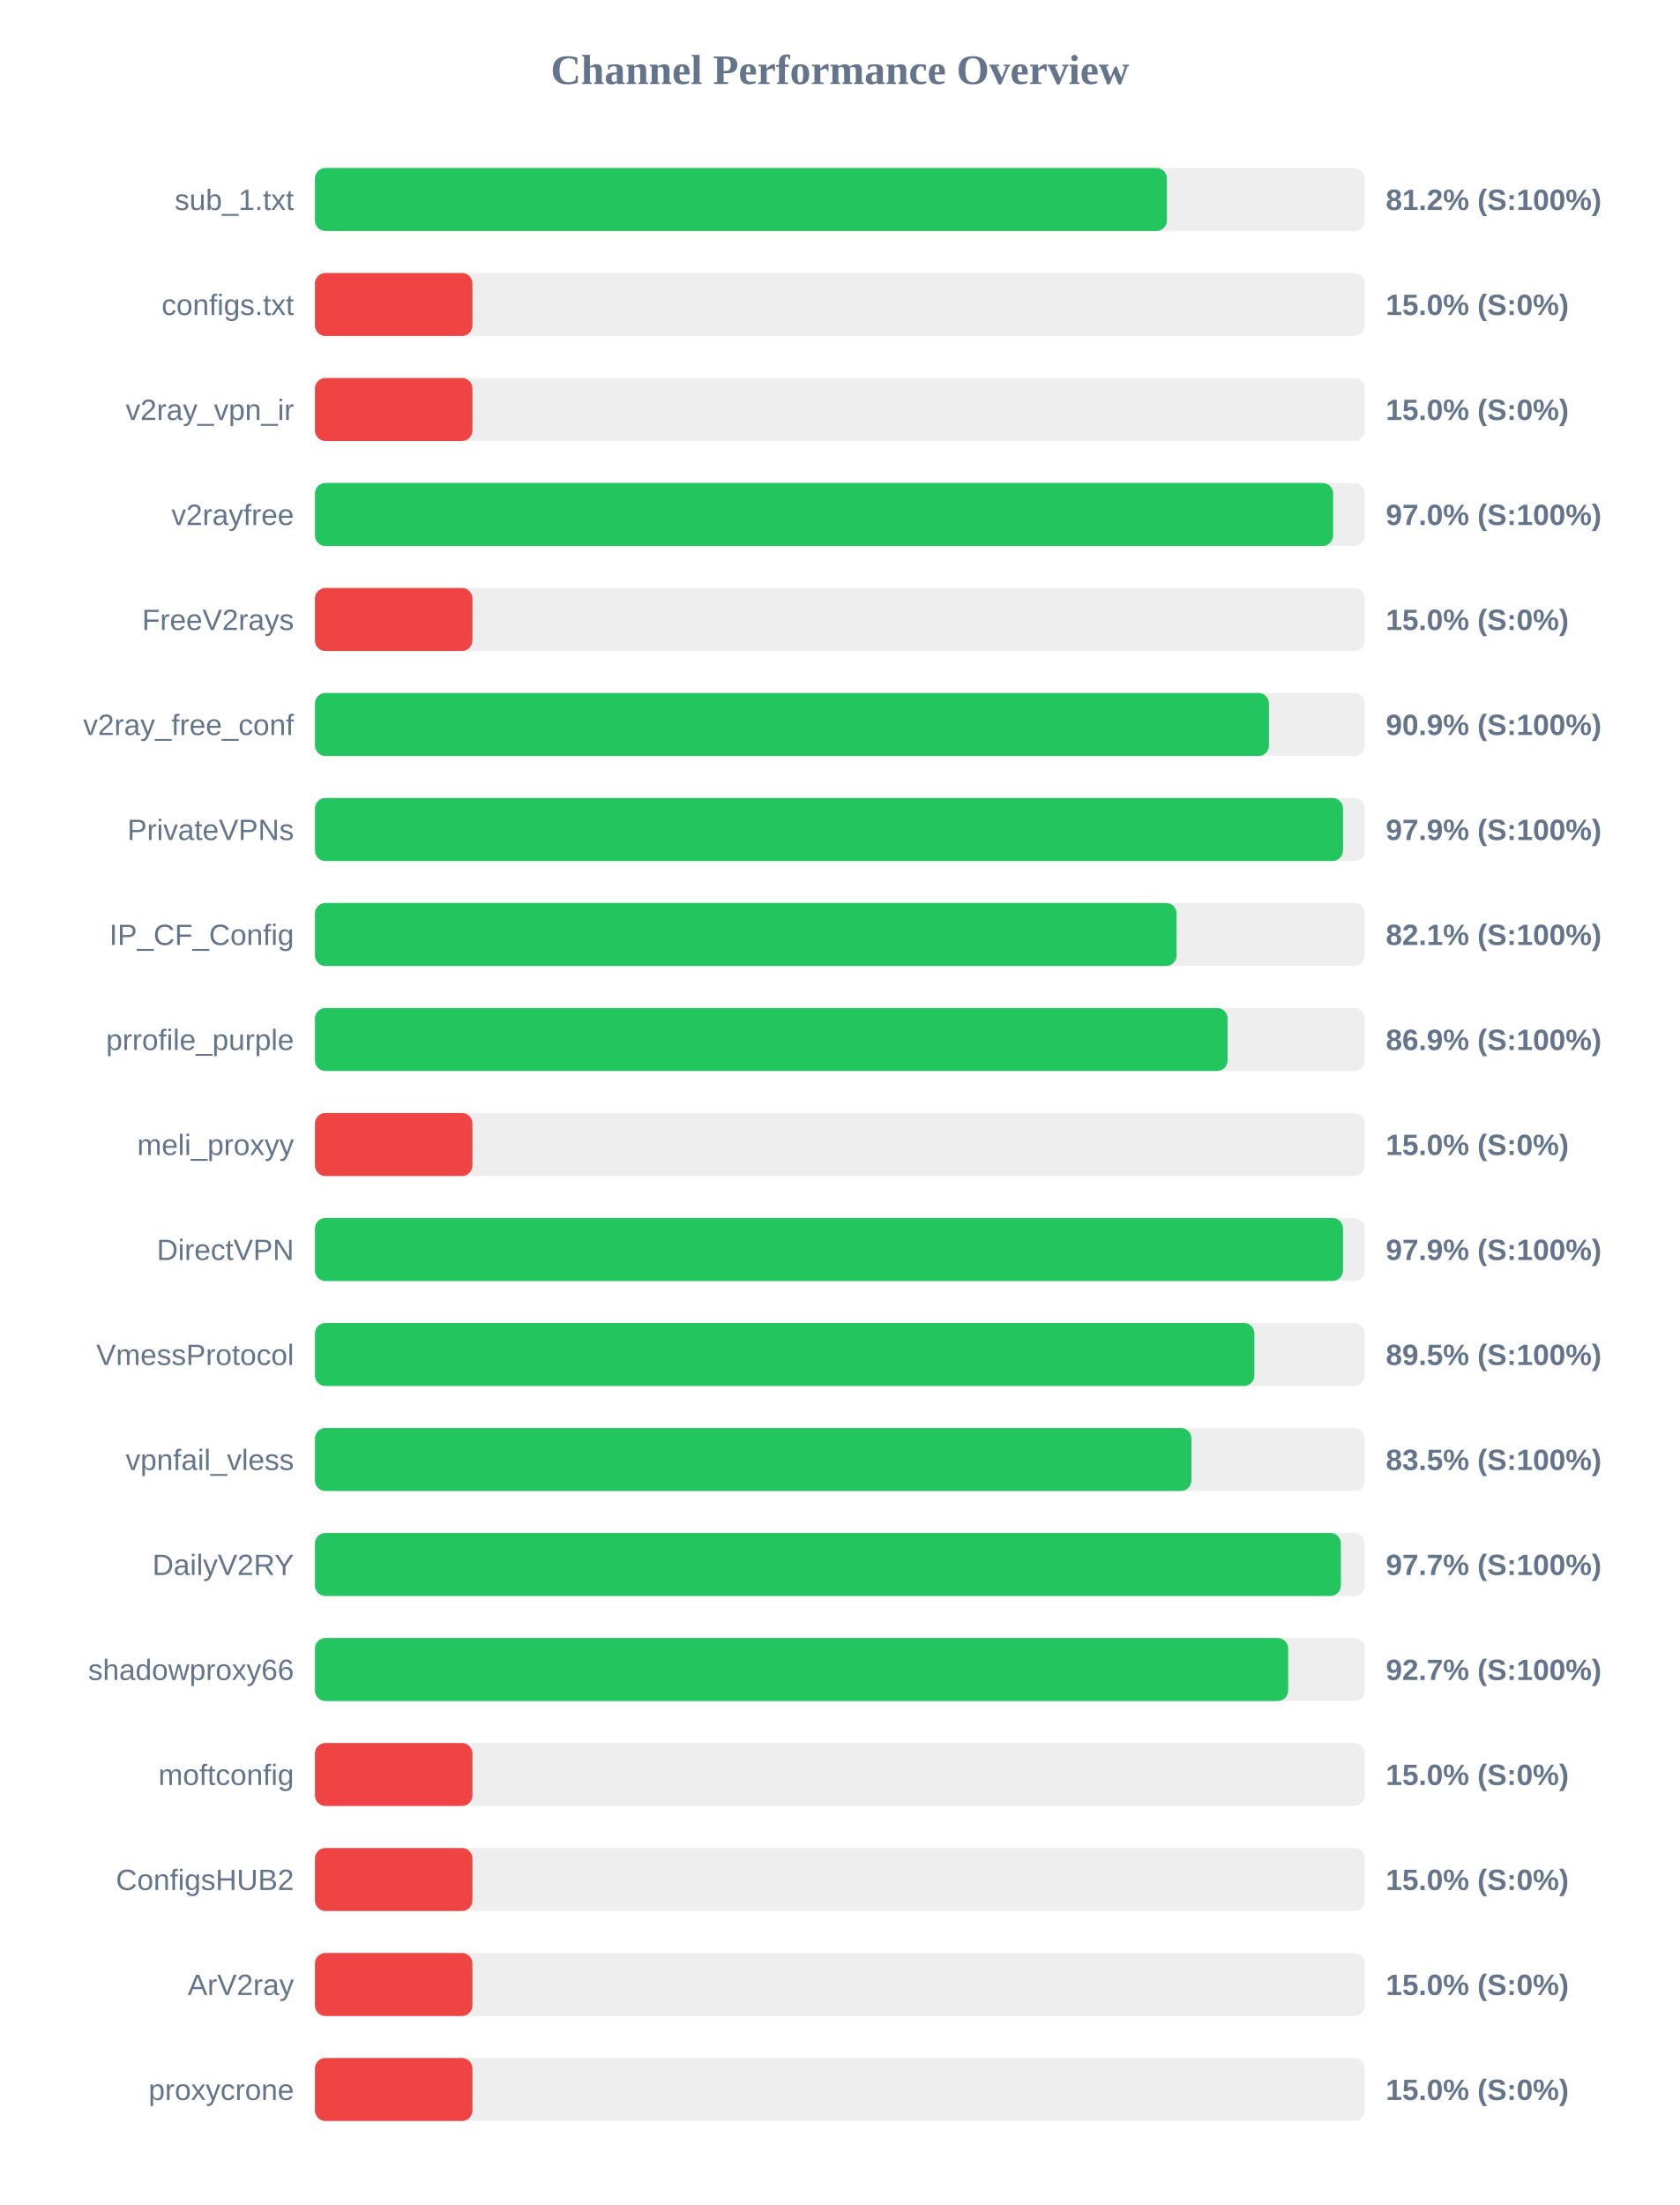
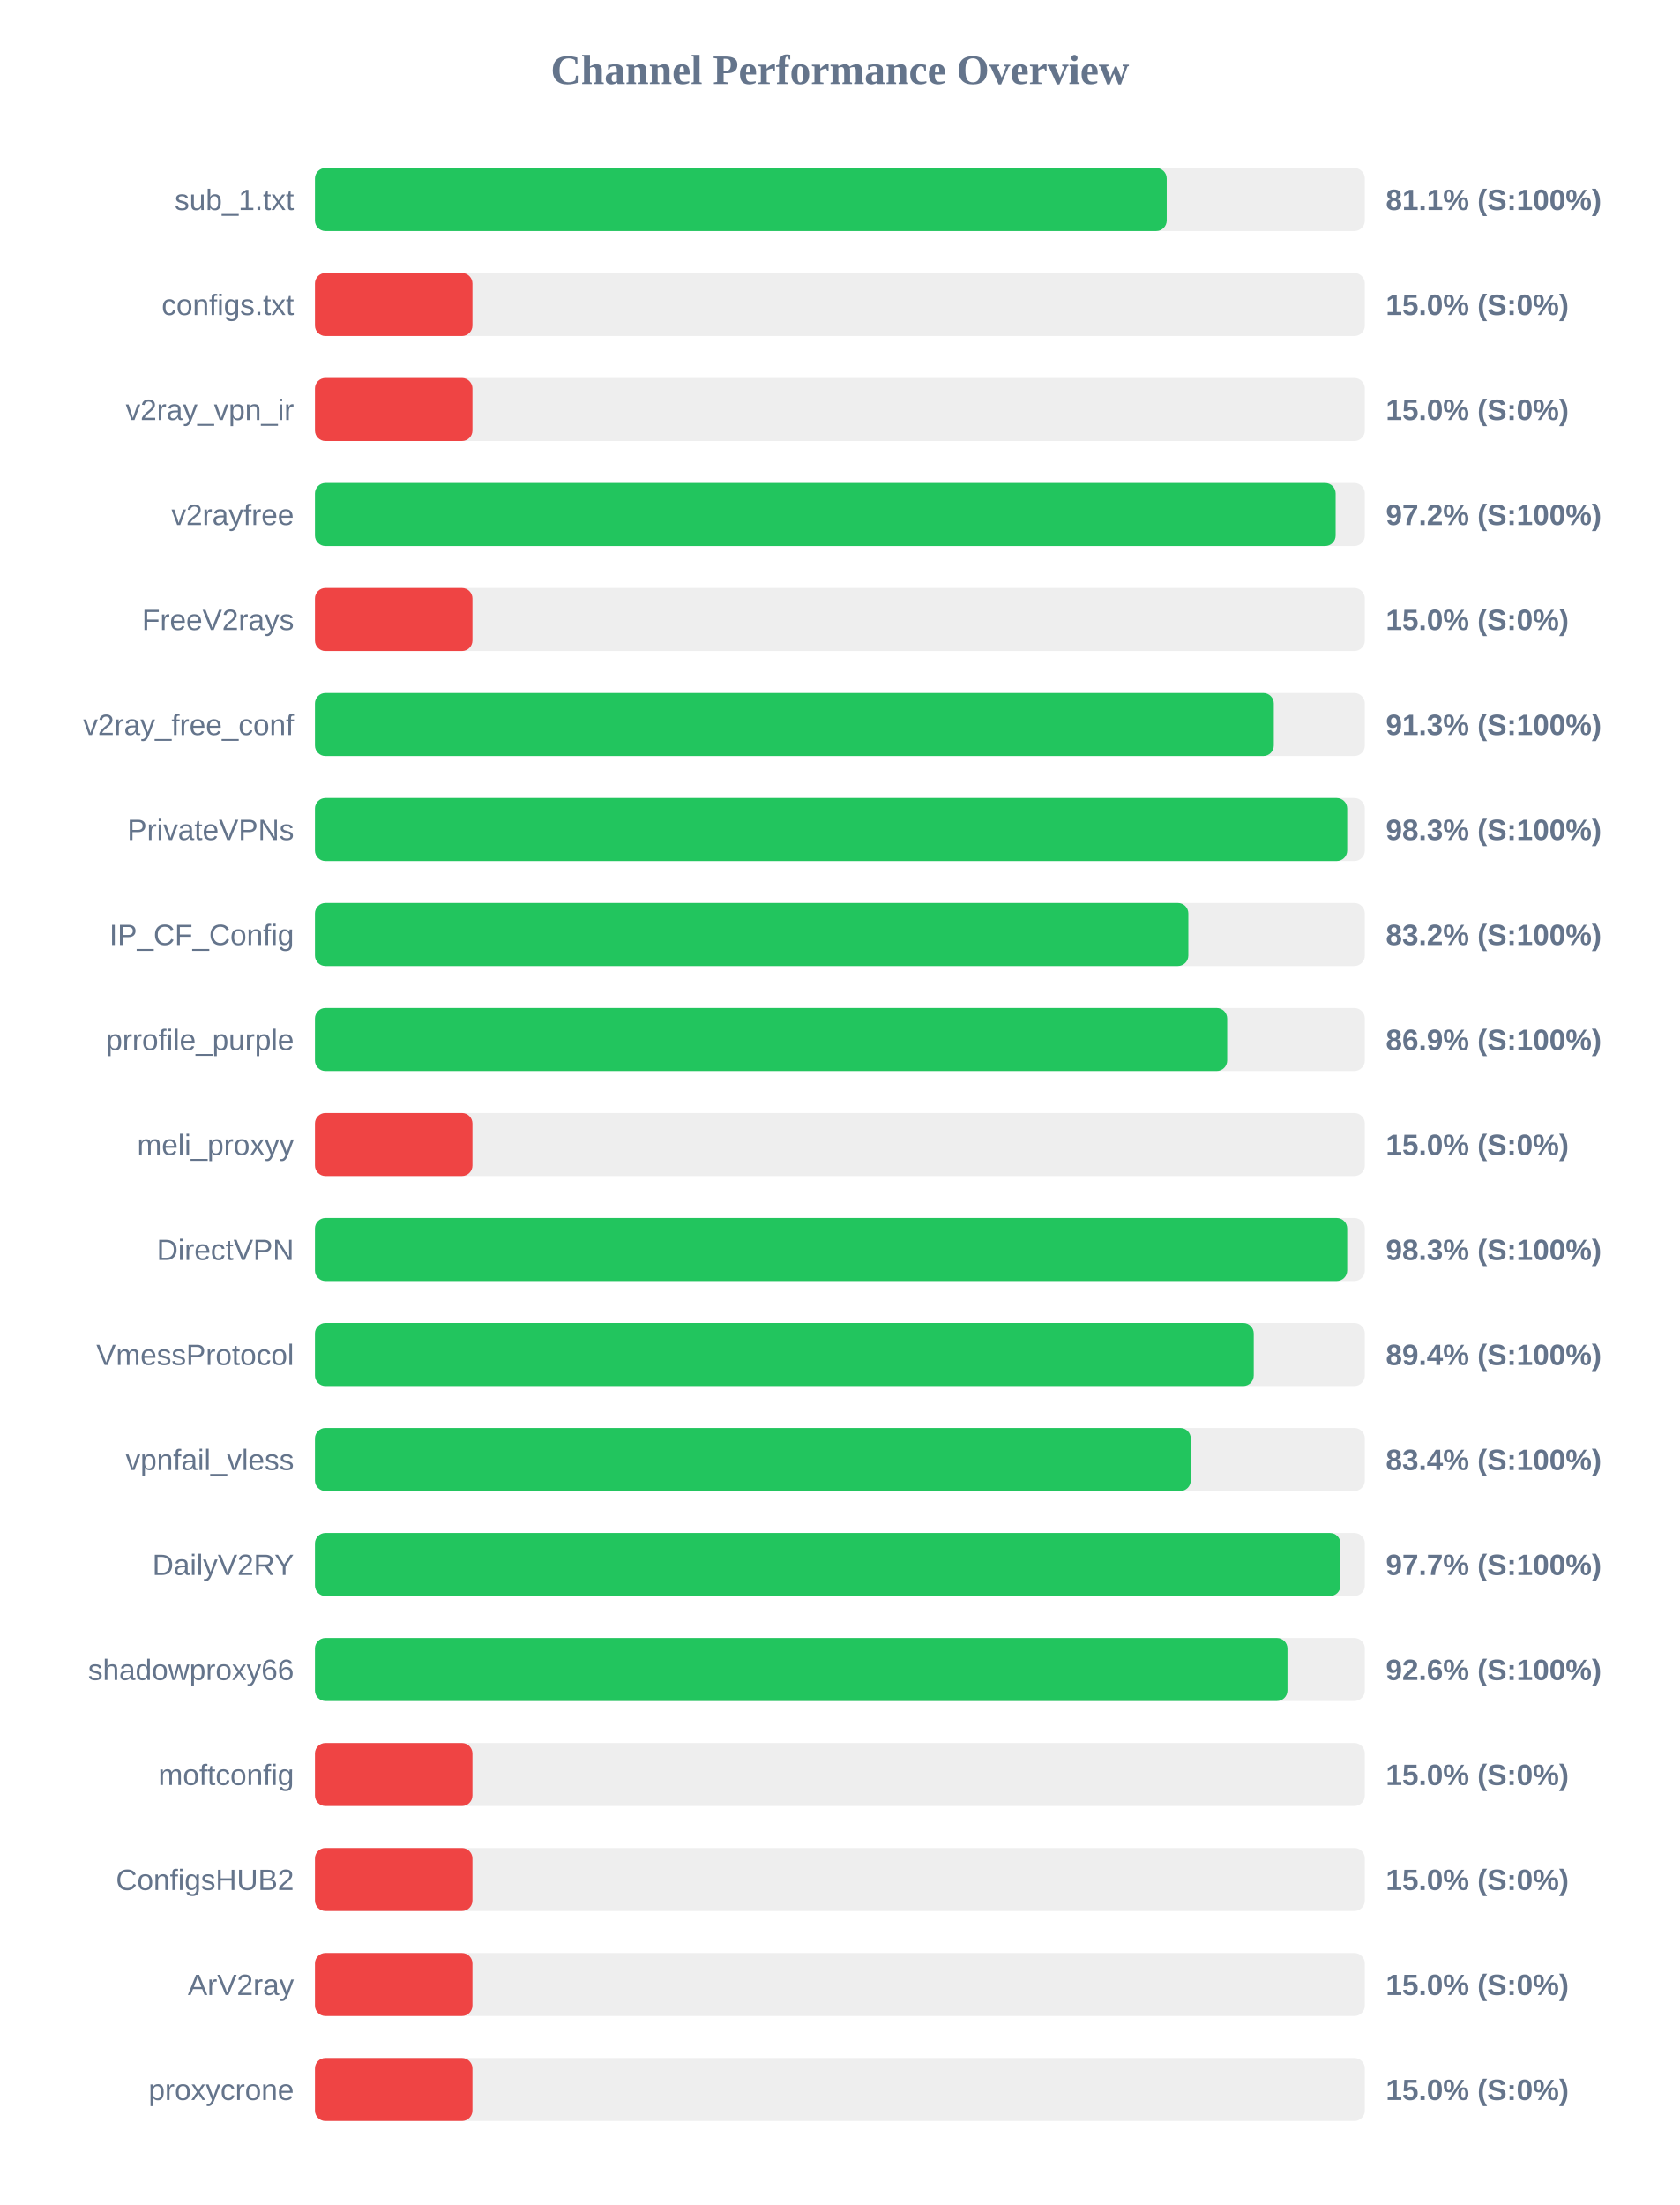
<svg xmlns="http://www.w3.org/2000/svg" width="800" height="1050" version="1.1">
  <style>
        .row { font: 14px Arial; fill: #64748b; }
        .score { font: bold 14px Arial; fill: #64748b; }
    </style>
  <text x="400" y="40" text-anchor="middle" font-size="20px" font-weight="bold" fill="#64748b">Channel Performance Overview</text>
  <rect x="150" y="80" width="500" height="30" fill="#eee" rx="5" />
-   <rect x="150" y="80" width="405.75" height="30" fill="#22c55e" rx="5" />
+   <rect x="150" y="80" width="405.65" height="30" fill="#22c55e" rx="5" />
  <text x="140" y="100" text-anchor="end" class="row">sub_1.txt</text>
-   <text x="660" y="100" text-anchor="start" class="score">81.2% (S:100%)</text>
+   <text x="660" y="100" text-anchor="start" class="score">81.1% (S:100%)</text>
  <rect x="150" y="130" width="500" height="30" fill="#eee" rx="5" />
  <rect x="150" y="130" width="75.0" height="30" fill="#ef4444" rx="5" />
  <text x="140" y="150" text-anchor="end" class="row">configs.txt</text>
  <text x="660" y="150" text-anchor="start" class="score">15.0% (S:0%)</text>
  <rect x="150" y="180" width="500" height="30" fill="#eee" rx="5" />
  <rect x="150" y="180" width="75.0" height="30" fill="#ef4444" rx="5" />
  <text x="140" y="200" text-anchor="end" class="row">v2ray_vpn_ir</text>
  <text x="660" y="200" text-anchor="start" class="score">15.0% (S:0%)</text>
  <rect x="150" y="230" width="500" height="30" fill="#eee" rx="5" />
-   <rect x="150" y="230" width="484.9" height="30" fill="#22c55e" rx="5" />
+   <rect x="150" y="230" width="486.1" height="30" fill="#22c55e" rx="5" />
  <text x="140" y="250" text-anchor="end" class="row">v2rayfree</text>
-   <text x="660" y="250" text-anchor="start" class="score">97.0% (S:100%)</text>
+   <text x="660" y="250" text-anchor="start" class="score">97.2% (S:100%)</text>
  <rect x="150" y="280" width="500" height="30" fill="#eee" rx="5" />
  <rect x="150" y="280" width="75.0" height="30" fill="#ef4444" rx="5" />
  <text x="140" y="300" text-anchor="end" class="row">FreeV2rays</text>
  <text x="660" y="300" text-anchor="start" class="score">15.0% (S:0%)</text>
  <rect x="150" y="330" width="500" height="30" fill="#eee" rx="5" />
-   <rect x="150" y="330" width="454.35" height="30" fill="#22c55e" rx="5" />
+   <rect x="150" y="330" width="456.65" height="30" fill="#22c55e" rx="5" />
  <text x="140" y="350" text-anchor="end" class="row">v2ray_free_conf</text>
-   <text x="660" y="350" text-anchor="start" class="score">90.9% (S:100%)</text>
+   <text x="660" y="350" text-anchor="start" class="score">91.3% (S:100%)</text>
  <rect x="150" y="380" width="500" height="30" fill="#eee" rx="5" />
-   <rect x="150" y="380" width="489.6" height="30" fill="#22c55e" rx="5" />
+   <rect x="150" y="380" width="491.6" height="30" fill="#22c55e" rx="5" />
  <text x="140" y="400" text-anchor="end" class="row">PrivateVPNs</text>
-   <text x="660" y="400" text-anchor="start" class="score">97.9% (S:100%)</text>
+   <text x="660" y="400" text-anchor="start" class="score">98.3% (S:100%)</text>
  <rect x="150" y="430" width="500" height="30" fill="#eee" rx="5" />
-   <rect x="150" y="430" width="410.35" height="30" fill="#22c55e" rx="5" />
+   <rect x="150" y="430" width="415.95" height="30" fill="#22c55e" rx="5" />
  <text x="140" y="450" text-anchor="end" class="row">IP_CF_Config</text>
-   <text x="660" y="450" text-anchor="start" class="score">82.1% (S:100%)</text>
+   <text x="660" y="450" text-anchor="start" class="score">83.2% (S:100%)</text>
  <rect x="150" y="480" width="500" height="30" fill="#eee" rx="5" />
-   <rect x="150" y="480" width="434.65" height="30" fill="#22c55e" rx="5" />
+   <rect x="150" y="480" width="434.45" height="30" fill="#22c55e" rx="5" />
  <text x="140" y="500" text-anchor="end" class="row">prrofile_purple</text>
  <text x="660" y="500" text-anchor="start" class="score">86.9% (S:100%)</text>
  <rect x="150" y="530" width="500" height="30" fill="#eee" rx="5" />
  <rect x="150" y="530" width="75.0" height="30" fill="#ef4444" rx="5" />
  <text x="140" y="550" text-anchor="end" class="row">meli_proxyy</text>
  <text x="660" y="550" text-anchor="start" class="score">15.0% (S:0%)</text>
  <rect x="150" y="580" width="500" height="30" fill="#eee" rx="5" />
-   <rect x="150" y="580" width="489.6" height="30" fill="#22c55e" rx="5" />
+   <rect x="150" y="580" width="491.6" height="30" fill="#22c55e" rx="5" />
  <text x="140" y="600" text-anchor="end" class="row">DirectVPN</text>
-   <text x="660" y="600" text-anchor="start" class="score">97.9% (S:100%)</text>
+   <text x="660" y="600" text-anchor="start" class="score">98.3% (S:100%)</text>
  <rect x="150" y="630" width="500" height="30" fill="#eee" rx="5" />
-   <rect x="150" y="630" width="447.4" height="30" fill="#22c55e" rx="5" />
+   <rect x="150" y="630" width="447.1" height="30" fill="#22c55e" rx="5" />
  <text x="140" y="650" text-anchor="end" class="row">VmessProtocol</text>
-   <text x="660" y="650" text-anchor="start" class="score">89.5% (S:100%)</text>
+   <text x="660" y="650" text-anchor="start" class="score">89.4% (S:100%)</text>
  <rect x="150" y="680" width="500" height="30" fill="#eee" rx="5" />
-   <rect x="150" y="680" width="417.4" height="30" fill="#22c55e" rx="5" />
+   <rect x="150" y="680" width="417.1" height="30" fill="#22c55e" rx="5" />
  <text x="140" y="700" text-anchor="end" class="row">vpnfail_vless</text>
-   <text x="660" y="700" text-anchor="start" class="score">83.5% (S:100%)</text>
+   <text x="660" y="700" text-anchor="start" class="score">83.4% (S:100%)</text>
  <rect x="150" y="730" width="500" height="30" fill="#eee" rx="5" />
-   <rect x="150" y="730" width="488.6" height="30" fill="#22c55e" rx="5" />
+   <rect x="150" y="730" width="488.4" height="30" fill="#22c55e" rx="5" />
  <text x="140" y="750" text-anchor="end" class="row">DailyV2RY</text>
  <text x="660" y="750" text-anchor="start" class="score">97.7% (S:100%)</text>
  <rect x="150" y="780" width="500" height="30" fill="#eee" rx="5" />
-   <rect x="150" y="780" width="463.5" height="30" fill="#22c55e" rx="5" />
+   <rect x="150" y="780" width="463.15" height="30" fill="#22c55e" rx="5" />
  <text x="140" y="800" text-anchor="end" class="row">shadowproxy66</text>
-   <text x="660" y="800" text-anchor="start" class="score">92.7% (S:100%)</text>
+   <text x="660" y="800" text-anchor="start" class="score">92.6% (S:100%)</text>
  <rect x="150" y="830" width="500" height="30" fill="#eee" rx="5" />
  <rect x="150" y="830" width="75.0" height="30" fill="#ef4444" rx="5" />
  <text x="140" y="850" text-anchor="end" class="row">moftconfig</text>
  <text x="660" y="850" text-anchor="start" class="score">15.0% (S:0%)</text>
  <rect x="150" y="880" width="500" height="30" fill="#eee" rx="5" />
  <rect x="150" y="880" width="75.0" height="30" fill="#ef4444" rx="5" />
  <text x="140" y="900" text-anchor="end" class="row">ConfigsHUB2</text>
  <text x="660" y="900" text-anchor="start" class="score">15.0% (S:0%)</text>
  <rect x="150" y="930" width="500" height="30" fill="#eee" rx="5" />
  <rect x="150" y="930" width="75.0" height="30" fill="#ef4444" rx="5" />
  <text x="140" y="950" text-anchor="end" class="row">ArV2ray</text>
  <text x="660" y="950" text-anchor="start" class="score">15.0% (S:0%)</text>
  <rect x="150" y="980" width="500" height="30" fill="#eee" rx="5" />
  <rect x="150" y="980" width="75.0" height="30" fill="#ef4444" rx="5" />
  <text x="140" y="1000" text-anchor="end" class="row">proxycrone</text>
  <text x="660" y="1000" text-anchor="start" class="score">15.0% (S:0%)</text>
</svg>
